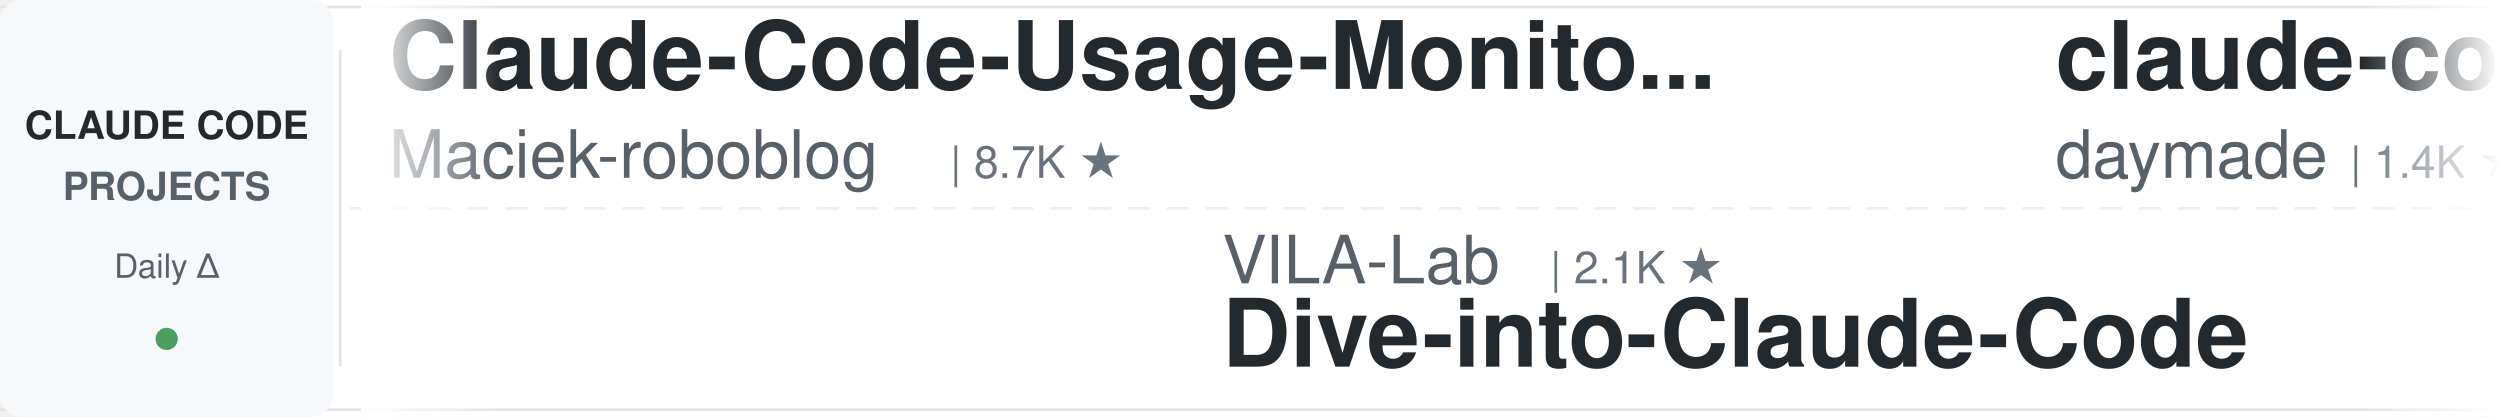
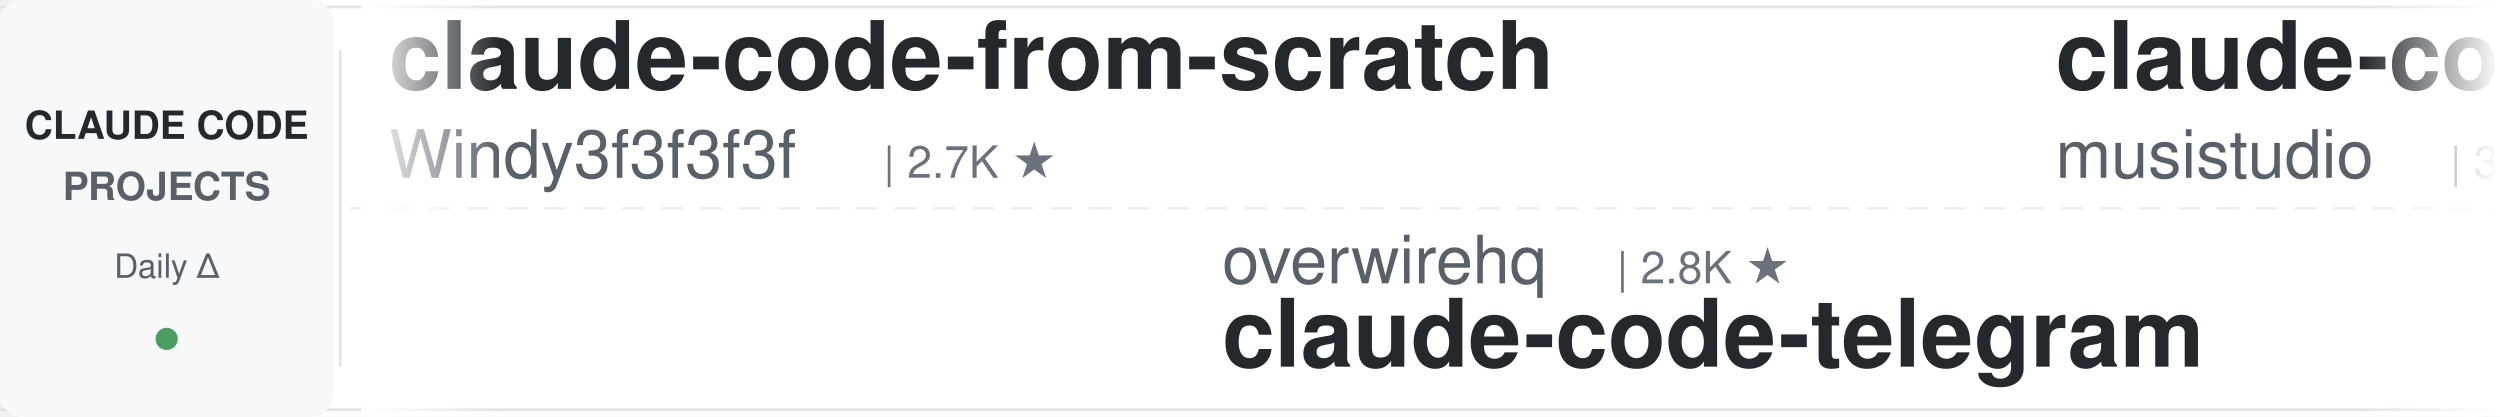
<svg xmlns="http://www.w3.org/2000/svg" width="900" height="150">
  <defs>
    <linearGradient id="leftFade" x1="0%" y1="0%" x2="100%" y2="0%">
      <stop offset="0%" style="stop-color:#ffffff;stop-opacity:1" />
      <stop offset="100%" style="stop-color:#ffffff;stop-opacity:0" />
    </linearGradient>
    <linearGradient id="rightFade" x1="0%" y1="0%" x2="100%" y2="0%">
      <stop offset="0%" style="stop-color:#ffffff;stop-opacity:0" />
      <stop offset="100%" style="stop-color:#ffffff;stop-opacity:1" />
    </linearGradient>
  </defs>
  <rect width="900" height="150" fill="#ffffff" rx="8" />
  <rect x="0" y="2" width="900" height="1" fill="#e1e4e8" />
  <rect x="0" y="147" width="900" height="1" fill="#e1e4e8" />
  <line x1="0" y1="75" x2="900" y2="75" stroke="#e1e4e8" stroke-width="1" stroke-dasharray="8 6" opacity="0.6" />
  <rect x="0" y="0" width="120" height="150" fill="#f6f8fa" rx="8" />
  <text x="60" y="50" font-family="-apple-system, BlinkMacSystemFont, 'Segoe UI', Helvetica, Arial, sans-serif" font-size="14" font-weight="600" fill="#24292e" text-anchor="middle">CLAUDE CODE</text>
  <text x="60" y="72" font-family="-apple-system, BlinkMacSystemFont, 'Segoe UI', Helvetica, Arial, sans-serif" font-size="14" font-weight="600" fill="#586069" text-anchor="middle">PROJECTS</text>
  <text x="60" y="100" font-family="-apple-system, BlinkMacSystemFont, 'Segoe UI', Helvetica, Arial, sans-serif" font-size="12" font-weight="500" fill="#586069" text-anchor="middle">Daily Δ</text>
  <circle cx="60" cy="122" r="4" fill="#22863a" opacity="0.8" />
  <rect x="122" y="18" width="1" height="114" fill="#e1e4e8" />
  <clipPath id="tickerClip">
    <rect x="130" y="0" width="770" height="150" />
  </clipPath>
  <g clip-path="url(#tickerClip)">
    <g id="tickerItems">
      <animateTransform attributeName="transform" attributeType="XML" type="translate" from="0 0" to="-3000 0" dur="54s" repeatCount="indefinite" />
      <g transform="translate(0, 0)">
-         <text x="140" y="32" font-family="-apple-system, BlinkMacSystemFont, 'Segoe UI', Helvetica, Arial, sans-serif" font-size="34" font-weight="600" fill="#24292e">Claude-Code-Usage-Monito...</text>
-         <text x="140" y="64" font-family="-apple-system, BlinkMacSystemFont, 'Segoe UI', Helvetica, Arial, sans-serif" font-size="24" font-weight="400" fill="#586069">Maciek-roboblog</text>
-         <text x="342" y="64" font-family="-apple-system, BlinkMacSystemFont, 'Segoe UI', Helvetica, Arial, sans-serif" font-size="16" font-weight="500" fill="#6a737d">| 8.7K ★</text>
+         <text x="140" y="32" font-family="-apple-system, BlinkMacSystemFont, 'Segoe UI', Helvetica, Arial, sans-serif" font-size="34" font-weight="600" fill="#24292e">claude-code-from-scratch</text>
+         <text x="140" y="64" font-family="-apple-system, BlinkMacSystemFont, 'Segoe UI', Helvetica, Arial, sans-serif" font-size="24" font-weight="400" fill="#586069">Windy3f3f3f3f</text>
+         <text x="318" y="64" font-family="-apple-system, BlinkMacSystemFont, 'Segoe UI', Helvetica, Arial, sans-serif" font-size="16" font-weight="500" fill="#6a737d">| 2.7K ★</text>
      </g>
      <g transform="translate(300, 0)">
-         <text x="140" y="102" font-family="-apple-system, BlinkMacSystemFont, 'Segoe UI', Helvetica, Arial, sans-serif" font-size="24" font-weight="400" fill="#586069">VILA-Lab</text>
-         <text x="258" y="102" font-family="-apple-system, BlinkMacSystemFont, 'Segoe UI', Helvetica, Arial, sans-serif" font-size="16" font-weight="500" fill="#6a737d">| 2.1K ★</text>
-         <text x="140" y="132" font-family="-apple-system, BlinkMacSystemFont, 'Segoe UI', Helvetica, Arial, sans-serif" font-size="34" font-weight="600" fill="#24292e">Dive-into-Claude-Code</text>
+         <text x="140" y="102" font-family="-apple-system, BlinkMacSystemFont, 'Segoe UI', Helvetica, Arial, sans-serif" font-size="24" font-weight="400" fill="#586069">overwirehq</text>
+         <text x="282" y="102" font-family="-apple-system, BlinkMacSystemFont, 'Segoe UI', Helvetica, Arial, sans-serif" font-size="16" font-weight="500" fill="#6a737d">| 2.8K ★</text>
+         <text x="140" y="132" font-family="-apple-system, BlinkMacSystemFont, 'Segoe UI', Helvetica, Arial, sans-serif" font-size="34" font-weight="600" fill="#24292e">claude-code-telegram</text>
      </g>
      <g transform="translate(600, 0)">
-         <text x="140" y="32" font-family="-apple-system, BlinkMacSystemFont, 'Segoe UI', Helvetica, Arial, sans-serif" font-size="34" font-weight="600" fill="#24292e">claude-code-skills</text>
-         <text x="140" y="64" font-family="-apple-system, BlinkMacSystemFont, 'Segoe UI', Helvetica, Arial, sans-serif" font-size="24" font-weight="400" fill="#586069">daymade</text>
-         <text x="246" y="64" font-family="-apple-system, BlinkMacSystemFont, 'Segoe UI', Helvetica, Arial, sans-serif" font-size="16" font-weight="500" fill="#6a737d">| 1.4K ★</text>
+         <text x="140" y="32" font-family="-apple-system, BlinkMacSystemFont, 'Segoe UI', Helvetica, Arial, sans-serif" font-size="34" font-weight="600" fill="#24292e">claude-code-router</text>
+         <text x="140" y="64" font-family="-apple-system, BlinkMacSystemFont, 'Segoe UI', Helvetica, Arial, sans-serif" font-size="24" font-weight="400" fill="#586069">musistudio</text>
+         <text x="282" y="64" font-family="-apple-system, BlinkMacSystemFont, 'Segoe UI', Helvetica, Arial, sans-serif" font-size="16" font-weight="500" fill="#6a737d">| 37.3K ★</text>
      </g>
      <g transform="translate(900, 0)">
+         <text x="140" y="102" font-family="-apple-system, BlinkMacSystemFont, 'Segoe UI', Helvetica, Arial, sans-serif" font-size="24" font-weight="400" fill="#586069">frankbria</text>
+         <text x="270" y="102" font-family="-apple-system, BlinkMacSystemFont, 'Segoe UI', Helvetica, Arial, sans-serif" font-size="16" font-weight="500" fill="#6a737d">| 9.6K ★</text>
+         <text x="140" y="132" font-family="-apple-system, BlinkMacSystemFont, 'Segoe UI', Helvetica, Arial, sans-serif" font-size="34" font-weight="600" fill="#24292e">ralph-claude-code</text>
+       </g>
+       <g transform="translate(1200, 0)">
+         <text x="140" y="32" font-family="-apple-system, BlinkMacSystemFont, 'Segoe UI', Helvetica, Arial, sans-serif" font-size="34" font-weight="600" fill="#24292e">claude-code-rust</text>
+         <text x="140" y="64" font-family="-apple-system, BlinkMacSystemFont, 'Segoe UI', Helvetica, Arial, sans-serif" font-size="24" font-weight="400" fill="#586069">lorryjovens-hub</text>
+         <text x="342" y="64" font-family="-apple-system, BlinkMacSystemFont, 'Segoe UI', Helvetica, Arial, sans-serif" font-size="16" font-weight="500" fill="#6a737d">| 1.7K ★</text>
+       </g>
+       <g transform="translate(1500, 0)">
+         <text x="140" y="102" font-family="-apple-system, BlinkMacSystemFont, 'Segoe UI', Helvetica, Arial, sans-serif" font-size="24" font-weight="400" fill="#586069">ChrisWiles</text>
+         <text x="282" y="102" font-family="-apple-system, BlinkMacSystemFont, 'Segoe UI', Helvetica, Arial, sans-serif" font-size="16" font-weight="500" fill="#6a737d">| 6.1K ★</text>
+         <text x="140" y="132" font-family="-apple-system, BlinkMacSystemFont, 'Segoe UI', Helvetica, Arial, sans-serif" font-size="34" font-weight="600" fill="#24292e">claude-code-showcase</text>
+       </g>
+       <g transform="translate(1800, 0)">
+         <text x="140" y="32" font-family="-apple-system, BlinkMacSystemFont, 'Segoe UI', Helvetica, Arial, sans-serif" font-size="34" font-weight="600" fill="#24292e">claude-code-guide</text>
+         <text x="140" y="64" font-family="-apple-system, BlinkMacSystemFont, 'Segoe UI', Helvetica, Arial, sans-serif" font-size="24" font-weight="400" fill="#586069">Cranot</text>
+         <text x="234" y="64" font-family="-apple-system, BlinkMacSystemFont, 'Segoe UI', Helvetica, Arial, sans-serif" font-size="16" font-weight="500" fill="#6a737d">| 2.9K ★</text>
+       </g>
+       <g transform="translate(2100, 0)">
        <text x="140" y="102" font-family="-apple-system, BlinkMacSystemFont, 'Segoe UI', Helvetica, Arial, sans-serif" font-size="24" font-weight="400" fill="#586069">LING71671</text>
        <text x="270" y="102" font-family="-apple-system, BlinkMacSystemFont, 'Segoe UI', Helvetica, Arial, sans-serif" font-size="16" font-weight="500" fill="#6a737d">| 954 ★</text>
        <text x="140" y="132" font-family="-apple-system, BlinkMacSystemFont, 'Segoe UI', Helvetica, Arial, sans-serif" font-size="34" font-weight="600" fill="#24292e">Open-ClaudeCode</text>
      </g>
-       <g transform="translate(1200, 0)">
-         <text x="140" y="32" font-family="-apple-system, BlinkMacSystemFont, 'Segoe UI', Helvetica, Arial, sans-serif" font-size="34" font-weight="600" fill="#24292e">learn-claude-code</text>
-         <text x="140" y="64" font-family="-apple-system, BlinkMacSystemFont, 'Segoe UI', Helvetica, Arial, sans-serif" font-size="24" font-weight="400" fill="#586069">shareAI-lab</text>
-         <text x="294" y="64" font-family="-apple-system, BlinkMacSystemFont, 'Segoe UI', Helvetica, Arial, sans-serif" font-size="16" font-weight="500" fill="#6a737d">| 77.1K ★</text>
-       </g>
-       <g transform="translate(1500, 0)">
-         <text x="140" y="102" font-family="-apple-system, BlinkMacSystemFont, 'Segoe UI', Helvetica, Arial, sans-serif" font-size="24" font-weight="400" fill="#586069">anthropics</text>
-         <text x="282" y="102" font-family="-apple-system, BlinkMacSystemFont, 'Segoe UI', Helvetica, Arial, sans-serif" font-size="16" font-weight="500" fill="#6a737d">| 6.2K ★</text>
-         <text x="140" y="132" font-family="-apple-system, BlinkMacSystemFont, 'Segoe UI', Helvetica, Arial, sans-serif" font-size="34" font-weight="600" fill="#24292e">claude-code-security-rev...</text>
-       </g>
-       <g transform="translate(1800, 0)">
-         <text x="140" y="32" font-family="-apple-system, BlinkMacSystemFont, 'Segoe UI', Helvetica, Arial, sans-serif" font-size="34" font-weight="600" fill="#24292e">awesome-claude-code-tool...</text>
-         <text x="140" y="64" font-family="-apple-system, BlinkMacSystemFont, 'Segoe UI', Helvetica, Arial, sans-serif" font-size="24" font-weight="400" fill="#586069">rohitg00</text>
-         <text x="258" y="64" font-family="-apple-system, BlinkMacSystemFont, 'Segoe UI', Helvetica, Arial, sans-serif" font-size="16" font-weight="500" fill="#6a737d">| 2.6K ★</text>
-       </g>
-       <g transform="translate(2100, 0)">
-         <text x="140" y="102" font-family="-apple-system, BlinkMacSystemFont, 'Segoe UI', Helvetica, Arial, sans-serif" font-size="24" font-weight="400" fill="#586069">multica-ai</text>
-         <text x="282" y="102" font-family="-apple-system, BlinkMacSystemFont, 'Segoe UI', Helvetica, Arial, sans-serif" font-size="16" font-weight="500" fill="#6a737d">| 214.0K ★</text>
-         <text x="140" y="132" font-family="-apple-system, BlinkMacSystemFont, 'Segoe UI', Helvetica, Arial, sans-serif" font-size="34" font-weight="600" fill="#24292e">andrej-karpathy-skills</text>
-       </g>
      <g transform="translate(2400, 0)">
-         <text x="140" y="32" font-family="-apple-system, BlinkMacSystemFont, 'Segoe UI', Helvetica, Arial, sans-serif" font-size="34" font-weight="600" fill="#24292e">claude-code-hooks-master...</text>
-         <text x="140" y="64" font-family="-apple-system, BlinkMacSystemFont, 'Segoe UI', Helvetica, Arial, sans-serif" font-size="24" font-weight="400" fill="#586069">disler</text>
-         <text x="234" y="64" font-family="-apple-system, BlinkMacSystemFont, 'Segoe UI', Helvetica, Arial, sans-serif" font-size="16" font-weight="500" fill="#6a737d">| 3.9K ★</text>
+         <text x="140" y="32" font-family="-apple-system, BlinkMacSystemFont, 'Segoe UI', Helvetica, Arial, sans-serif" font-size="34" font-weight="600" fill="#24292e">claude-code-from-source</text>
+         <text x="140" y="64" font-family="-apple-system, BlinkMacSystemFont, 'Segoe UI', Helvetica, Arial, sans-serif" font-size="24" font-weight="400" fill="#586069">alejandrobalderas</text>
+         <text x="366" y="64" font-family="-apple-system, BlinkMacSystemFont, 'Segoe UI', Helvetica, Arial, sans-serif" font-size="16" font-weight="500" fill="#6a737d">| 2.8K ★</text>
      </g>
      <g transform="translate(2700, 0)">
-         <text x="140" y="102" font-family="-apple-system, BlinkMacSystemFont, 'Segoe UI', Helvetica, Arial, sans-serif" font-size="24" font-weight="400" fill="#586069">alejandrobalderas</text>
-         <text x="366" y="102" font-family="-apple-system, BlinkMacSystemFont, 'Segoe UI', Helvetica, Arial, sans-serif" font-size="16" font-weight="500" fill="#6a737d">| 2.8K ★</text>
-         <text x="140" y="132" font-family="-apple-system, BlinkMacSystemFont, 'Segoe UI', Helvetica, Arial, sans-serif" font-size="34" font-weight="600" fill="#24292e">claude-code-from-source</text>
+         <text x="140" y="102" font-family="-apple-system, BlinkMacSystemFont, 'Segoe UI', Helvetica, Arial, sans-serif" font-size="24" font-weight="400" fill="#586069">nicedreamzapp</text>
+         <text x="318" y="102" font-family="-apple-system, BlinkMacSystemFont, 'Segoe UI', Helvetica, Arial, sans-serif" font-size="16" font-weight="500" fill="#6a737d">| 3.3K ★</text>
+         <text x="140" y="132" font-family="-apple-system, BlinkMacSystemFont, 'Segoe UI', Helvetica, Arial, sans-serif" font-size="34" font-weight="600" fill="#24292e">claude-code-local</text>
      </g>
      <g transform="translate(3000, 0)">
-         <text x="140" y="32" font-family="-apple-system, BlinkMacSystemFont, 'Segoe UI', Helvetica, Arial, sans-serif" font-size="34" font-weight="600" fill="#24292e">Claude-Code-Usage-Monito...</text>
-         <text x="140" y="64" font-family="-apple-system, BlinkMacSystemFont, 'Segoe UI', Helvetica, Arial, sans-serif" font-size="24" font-weight="400" fill="#586069">Maciek-roboblog</text>
-         <text x="342" y="64" font-family="-apple-system, BlinkMacSystemFont, 'Segoe UI', Helvetica, Arial, sans-serif" font-size="16" font-weight="500" fill="#6a737d">| 8.7K ★</text>
+         <text x="140" y="32" font-family="-apple-system, BlinkMacSystemFont, 'Segoe UI', Helvetica, Arial, sans-serif" font-size="34" font-weight="600" fill="#24292e">claude-code-from-scratch</text>
+         <text x="140" y="64" font-family="-apple-system, BlinkMacSystemFont, 'Segoe UI', Helvetica, Arial, sans-serif" font-size="24" font-weight="400" fill="#586069">Windy3f3f3f3f</text>
+         <text x="318" y="64" font-family="-apple-system, BlinkMacSystemFont, 'Segoe UI', Helvetica, Arial, sans-serif" font-size="16" font-weight="500" fill="#6a737d">| 2.7K ★</text>
      </g>
      <g transform="translate(3300, 0)">
-         <text x="140" y="102" font-family="-apple-system, BlinkMacSystemFont, 'Segoe UI', Helvetica, Arial, sans-serif" font-size="24" font-weight="400" fill="#586069">VILA-Lab</text>
-         <text x="258" y="102" font-family="-apple-system, BlinkMacSystemFont, 'Segoe UI', Helvetica, Arial, sans-serif" font-size="16" font-weight="500" fill="#6a737d">| 2.1K ★</text>
-         <text x="140" y="132" font-family="-apple-system, BlinkMacSystemFont, 'Segoe UI', Helvetica, Arial, sans-serif" font-size="34" font-weight="600" fill="#24292e">Dive-into-Claude-Code</text>
+         <text x="140" y="102" font-family="-apple-system, BlinkMacSystemFont, 'Segoe UI', Helvetica, Arial, sans-serif" font-size="24" font-weight="400" fill="#586069">overwirehq</text>
+         <text x="282" y="102" font-family="-apple-system, BlinkMacSystemFont, 'Segoe UI', Helvetica, Arial, sans-serif" font-size="16" font-weight="500" fill="#6a737d">| 2.8K ★</text>
+         <text x="140" y="132" font-family="-apple-system, BlinkMacSystemFont, 'Segoe UI', Helvetica, Arial, sans-serif" font-size="34" font-weight="600" fill="#24292e">claude-code-telegram</text>
      </g>
      <g transform="translate(3600, 0)">
-         <text x="140" y="32" font-family="-apple-system, BlinkMacSystemFont, 'Segoe UI', Helvetica, Arial, sans-serif" font-size="34" font-weight="600" fill="#24292e">claude-code-skills</text>
-         <text x="140" y="64" font-family="-apple-system, BlinkMacSystemFont, 'Segoe UI', Helvetica, Arial, sans-serif" font-size="24" font-weight="400" fill="#586069">daymade</text>
-         <text x="246" y="64" font-family="-apple-system, BlinkMacSystemFont, 'Segoe UI', Helvetica, Arial, sans-serif" font-size="16" font-weight="500" fill="#6a737d">| 1.4K ★</text>
+         <text x="140" y="32" font-family="-apple-system, BlinkMacSystemFont, 'Segoe UI', Helvetica, Arial, sans-serif" font-size="34" font-weight="600" fill="#24292e">claude-code-router</text>
+         <text x="140" y="64" font-family="-apple-system, BlinkMacSystemFont, 'Segoe UI', Helvetica, Arial, sans-serif" font-size="24" font-weight="400" fill="#586069">musistudio</text>
+         <text x="282" y="64" font-family="-apple-system, BlinkMacSystemFont, 'Segoe UI', Helvetica, Arial, sans-serif" font-size="16" font-weight="500" fill="#6a737d">| 37.3K ★</text>
      </g>
      <g transform="translate(3900, 0)">
-         <text x="140" y="102" font-family="-apple-system, BlinkMacSystemFont, 'Segoe UI', Helvetica, Arial, sans-serif" font-size="24" font-weight="400" fill="#586069">LING71671</text>
-         <text x="270" y="102" font-family="-apple-system, BlinkMacSystemFont, 'Segoe UI', Helvetica, Arial, sans-serif" font-size="16" font-weight="500" fill="#6a737d">| 954 ★</text>
-         <text x="140" y="132" font-family="-apple-system, BlinkMacSystemFont, 'Segoe UI', Helvetica, Arial, sans-serif" font-size="34" font-weight="600" fill="#24292e">Open-ClaudeCode</text>
+         <text x="140" y="102" font-family="-apple-system, BlinkMacSystemFont, 'Segoe UI', Helvetica, Arial, sans-serif" font-size="24" font-weight="400" fill="#586069">frankbria</text>
+         <text x="270" y="102" font-family="-apple-system, BlinkMacSystemFont, 'Segoe UI', Helvetica, Arial, sans-serif" font-size="16" font-weight="500" fill="#6a737d">| 9.6K ★</text>
+         <text x="140" y="132" font-family="-apple-system, BlinkMacSystemFont, 'Segoe UI', Helvetica, Arial, sans-serif" font-size="34" font-weight="600" fill="#24292e">ralph-claude-code</text>
      </g>
    </g>
  </g>
  <rect x="130" y="0" width="50" height="150" fill="url(#leftFade)" />
  <rect x="850" y="0" width="50" height="150" fill="url(#rightFade)" />
</svg>
